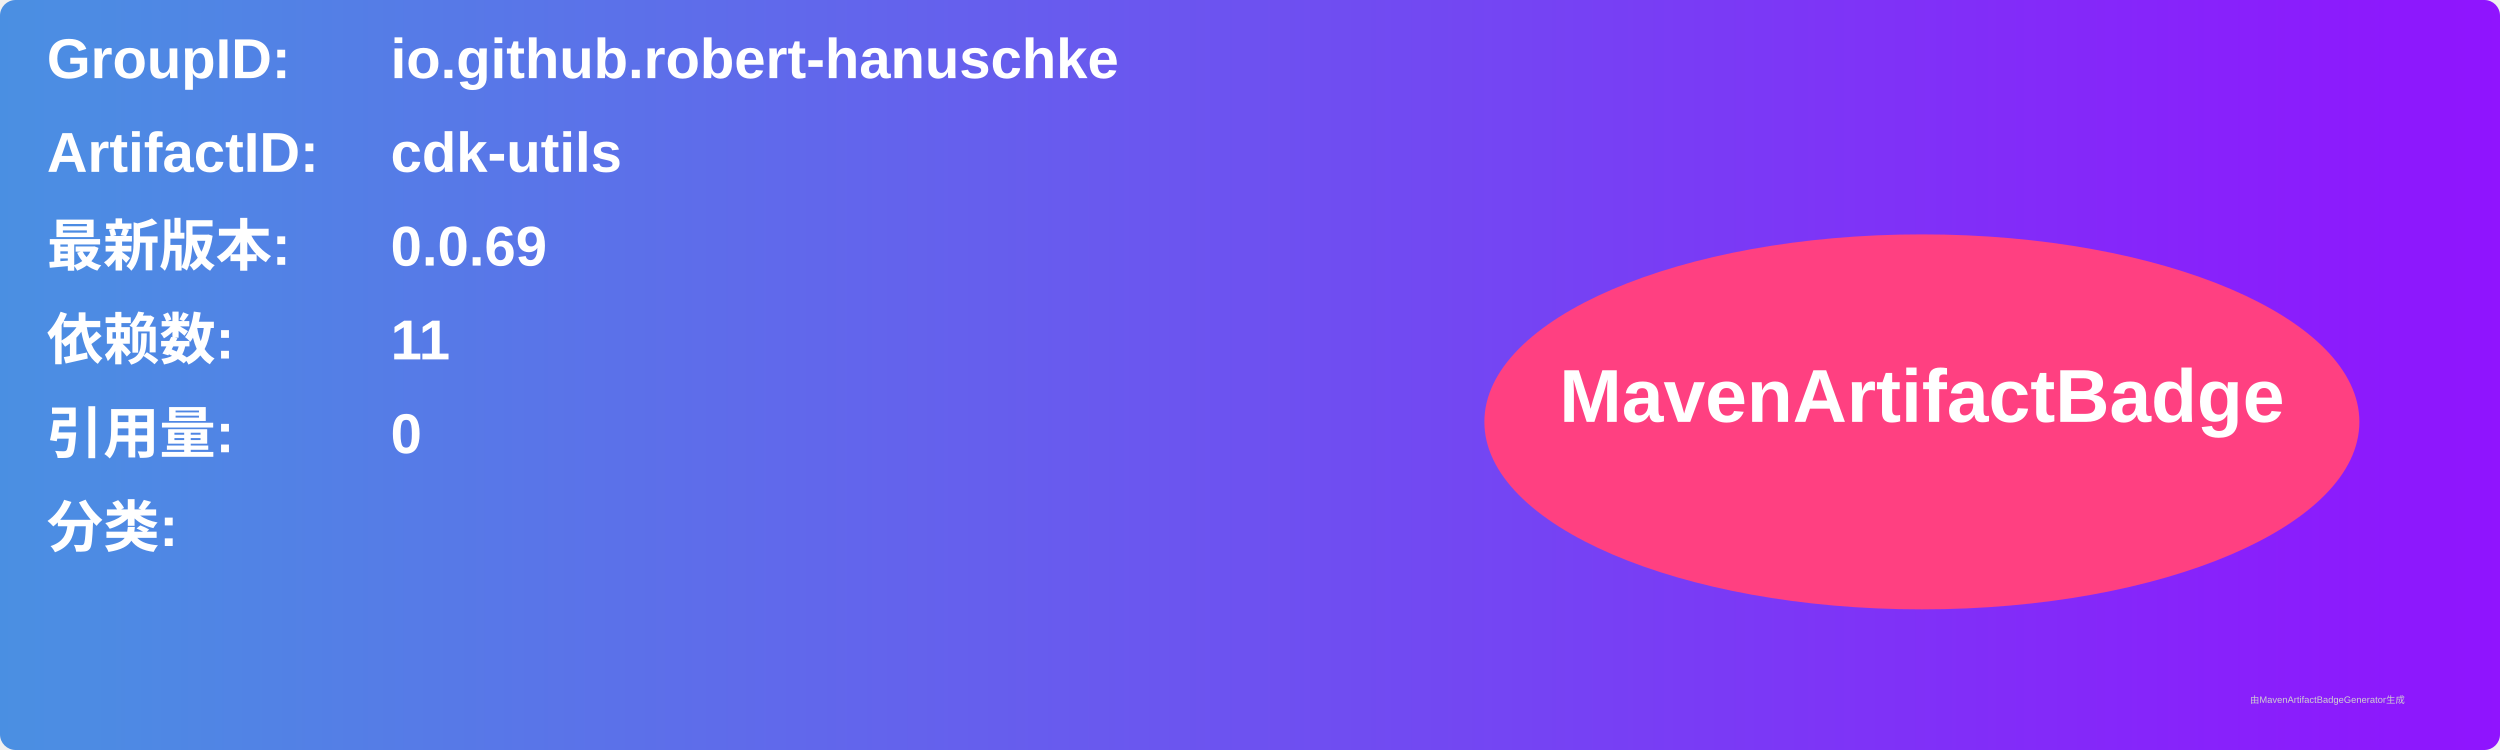
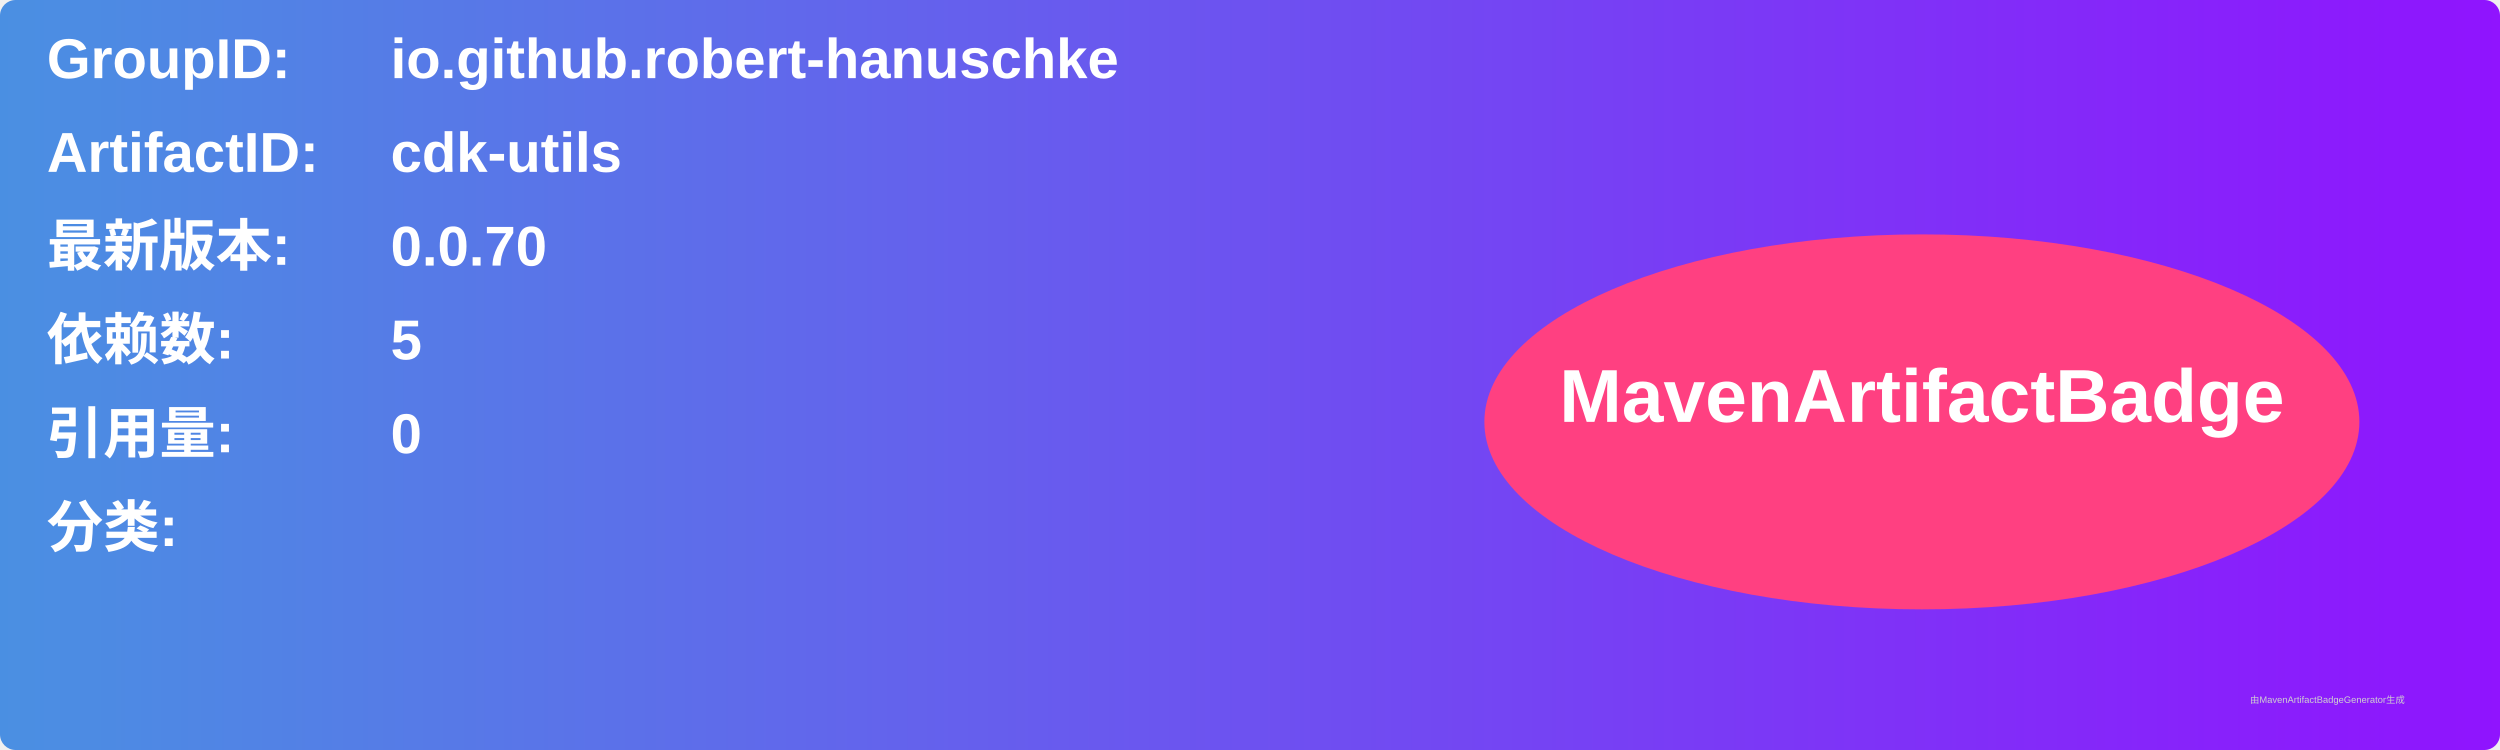
<svg xmlns="http://www.w3.org/2000/svg" width="800" height="240" viewBox="0 0 800 240">
  <linearGradient id="grad" x1="0%" y1="0%" x2="100%" y2="0%">
    <stop offset="0%" stop-color="#4a90e2" />
    <stop offset="100%" stop-color="#9013fe" />
  </linearGradient>
  <rect width="100%" height="100%" rx="5" ry="5" fill="url(#grad)" />
  <g transform="translate(15, 15)">
    <text x="0" y="10" font-family="Arial" font-size="18" fill="white" font-weight="bold" width="260">GroupID:</text>
    <text x="110" y="10" font-family="Arial" font-size="18" fill="white" font-weight="bold" width="460">io.github.robert-hanuschke</text>
    <text x="0" y="40" font-family="Arial" font-size="18" fill="white" font-weight="bold" width="260">ArtifactID:</text>
    <text x="110" y="40" font-family="Arial" font-size="18" fill="white" font-weight="bold" width="460">cdk-utils</text>
    <text x="0" y="70" font-family="Arial" font-size="18" fill="white" font-weight="bold">最新版本:</text>
    <text x="110" y="70" font-family="Arial" font-size="18" fill="white" font-weight="bold">
-       <tspan font-weight="bold">0.0.69</tspan>
+       <tspan font-weight="bold">0.0.70</tspan>
    </text>
    <text x="0" y="100" font-family="Arial" font-size="18" fill="white" font-weight="bold">依赖数: </text>
    <text x="110" y="100" font-family="Arial" font-size="18" fill="white">
-       <tspan font-weight="bold">11</tspan>
+       <tspan font-weight="bold">5</tspan>
    </text>
    <text x="0" y="130" font-family="Arial" font-size="18" fill="white" font-weight="bold">引用量: </text>
    <text x="110" y="130" font-family="Arial" font-size="18" fill="white">
      <tspan font-weight="bold">0</tspan>
    </text>
    <text x="0" y="160" font-family="Arial" font-size="18" fill="white" font-weight="bold">分类:</text>
    <text x="10" y="190" font-family="Arial" font-size="10" fill="white">
      <tspan font-weight="bold" />
    </text>
    <ellipse cx="600" cy="120" rx="140" ry="60" fill="#ff4081" />
    <text x="600" y="120" text-anchor="middle" font-family="Arial" font-size="24" fill="white" font-weight="bold">MavenArtifactBadge</text>
  </g>
  <text x="720" y="225" font-family="Arial" font-size="3" fill="#d0d0d0">由MavenArtifactBadgeGenerator生成</text>
</svg>
